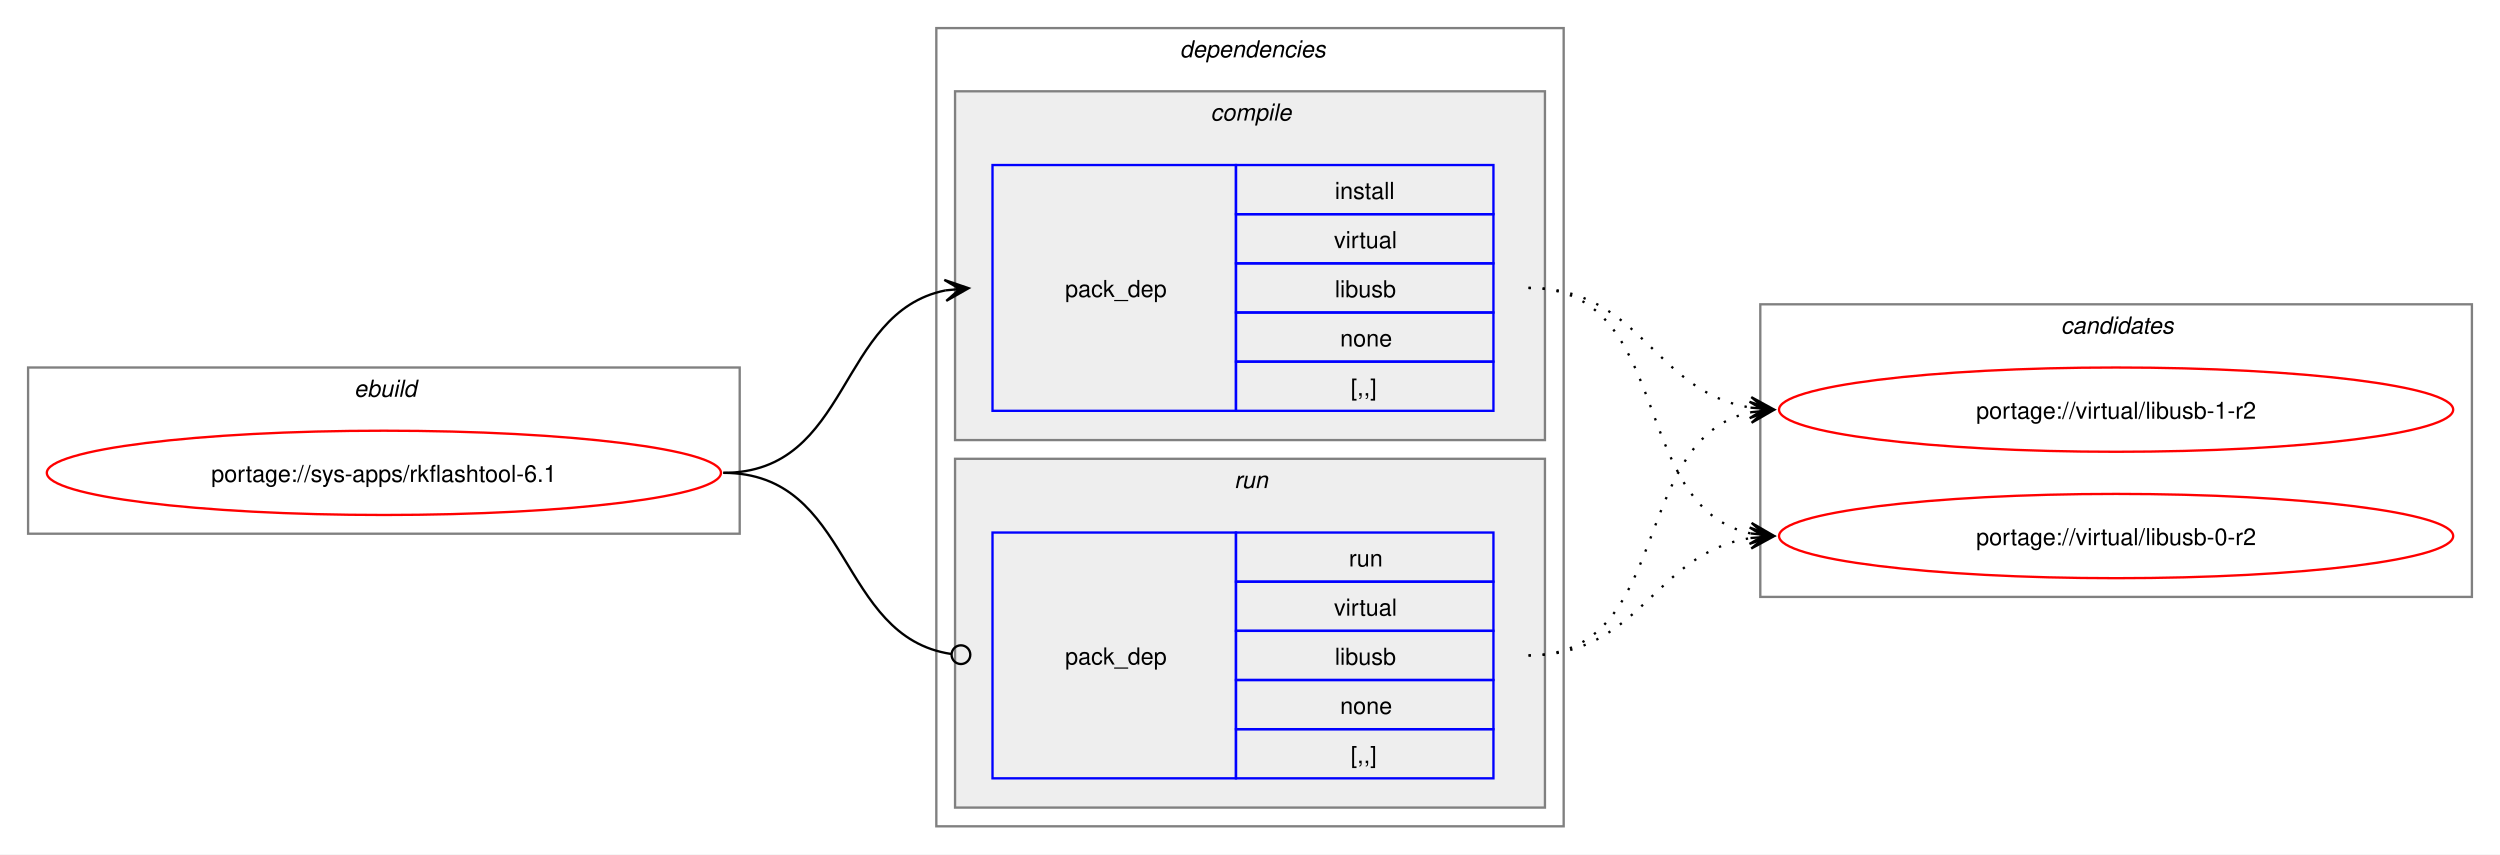
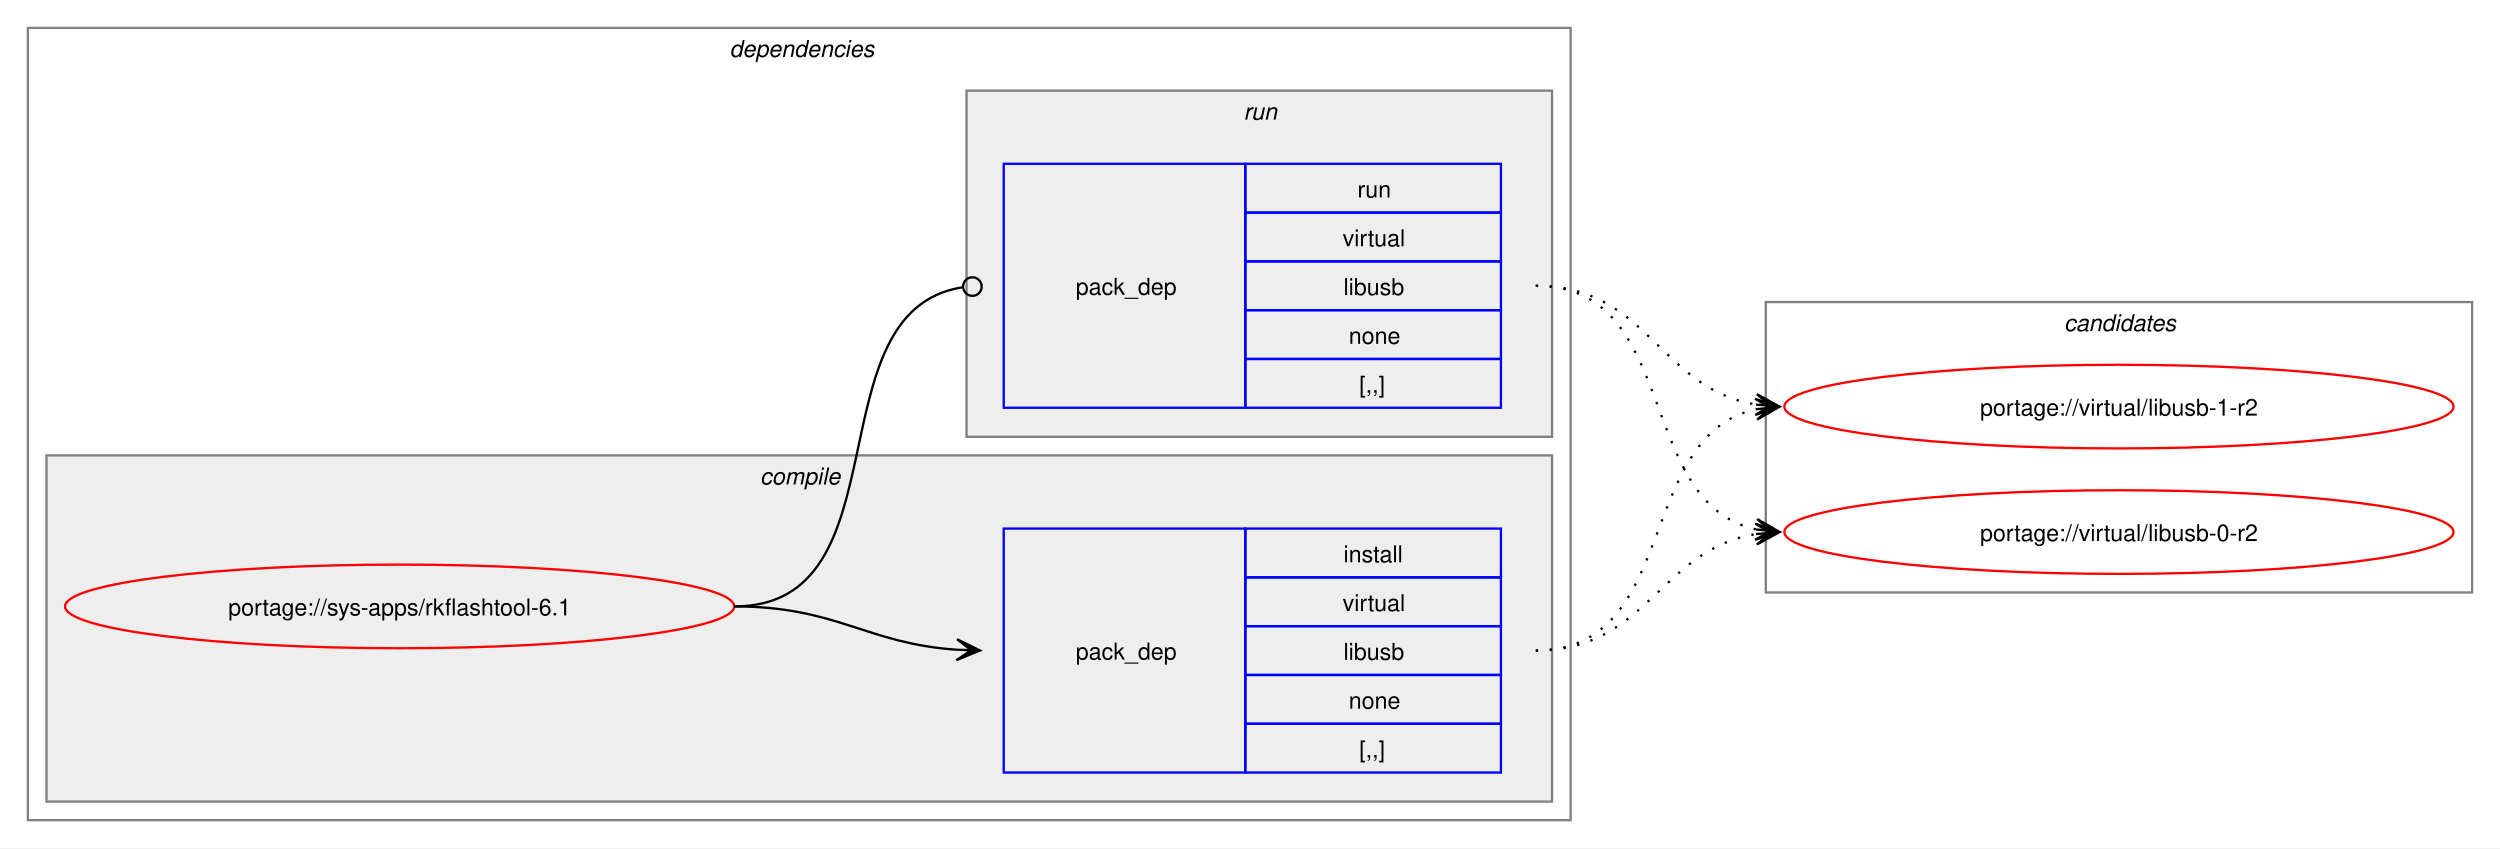
- <svg xmlns="http://www.w3.org/2000/svg" xmlns:xlink="http://www.w3.org/1999/xlink" width="1068pt" height="365pt" viewBox="0.00 0.00 1068.00 365.00">
+ <svg xmlns="http://www.w3.org/2000/svg" xmlns:xlink="http://www.w3.org/1999/xlink" width="1076pt" height="365pt" viewBox="0.00 0.00 1076.00 365.00">
  <g id="graph0" class="graph" transform="scale(1 1) rotate(0) translate(4 361)">
-     <polygon fill="white" stroke="none" points="-4,4 -4,-361 1064,-361 1064,4 -4,4" />
-     <g id="clust1" class="cluster">
-       <polygon fill="none" stroke="gray" points="8,-133 8,-204 312,-204 312,-133 8,-133" />
-       <text text-anchor="start" x="147.25" y="-191.5" font-family="Helvetica,sans-Serif" font-style="italic" font-size="10.00">ebuild</text>
-     </g>
+     <polygon fill="white" stroke="none" points="-4,4 -4,-361 1072,-361 1072,4 -4,4" />
    <g id="clust2" class="cluster">
-       <polygon fill="none" stroke="gray" points="396,-8 396,-349 664,-349 664,-8 396,-8" />
-       <text text-anchor="start" x="500" y="-336.5" font-family="Helvetica,sans-Serif" font-style="italic" font-size="10.00">dependencies</text>
+       <polygon fill="none" stroke="gray" points="8,-8 8,-349 672,-349 672,-8 8,-8" />
+       <text text-anchor="start" x="310" y="-336.5" font-family="Helvetica,sans-Serif" font-style="italic" font-size="10.00">dependencies</text>
    </g>
    <g id="clust3" class="cluster">
-       <polygon fill="#eeeeee" stroke="gray" points="404,-173 404,-322 656,-322 656,-173 404,-173" />
-       <text text-anchor="start" x="513.12" y="-309.5" font-family="Helvetica,sans-Serif" font-style="italic" font-size="10.00">compile</text>
+       <polygon fill="#eeeeee" stroke="gray" points="16,-16 16,-165 664,-165 664,-16 16,-16" />
+       <text text-anchor="start" x="323.12" y="-152.5" font-family="Helvetica,sans-Serif" font-style="italic" font-size="10.00">compile</text>
    </g>
    <g id="clust6" class="cluster">
-       <polygon fill="#eeeeee" stroke="gray" points="404,-16 404,-165 656,-165 656,-16 404,-16" />
-       <text text-anchor="start" x="523.25" y="-152.5" font-family="Helvetica,sans-Serif" font-style="italic" font-size="10.00">run</text>
+       <polygon fill="#eeeeee" stroke="gray" points="412,-173 412,-322 664,-322 664,-173 412,-173" />
+       <text text-anchor="start" x="531.25" y="-309.5" font-family="Helvetica,sans-Serif" font-style="italic" font-size="10.00">run</text>
    </g>
    <g id="clust8" class="cluster">
-       <polygon fill="none" stroke="gray" points="748,-106 748,-231 1052,-231 1052,-106 748,-106" />
-       <text text-anchor="start" x="876.38" y="-218.5" font-family="Helvetica,sans-Serif" font-style="italic" font-size="10.00">candidates</text>
+       <polygon fill="none" stroke="gray" points="756,-106 756,-231 1060,-231 1060,-106 756,-106" />
+       <text text-anchor="start" x="884.38" y="-218.5" font-family="Helvetica,sans-Serif" font-style="italic" font-size="10.00">candidates</text>
    </g>
    <g id="node1" class="node">
      <g id="a_node1">
        <a xlink:href="../sys-apps/rkflashtool-6.1.svg" xlink:title="portage://sys-apps/rkflashtool-6.1">
-           <ellipse fill="none" stroke="red" cx="160" cy="-159" rx="144" ry="18" />
-           <text text-anchor="middle" x="160" y="-155.12" font-family="Helvetica,sans-Serif" font-size="10.00">portage://sys-apps/rkflashtool-6.1</text>
+           <ellipse fill="none" stroke="red" cx="168" cy="-100" rx="144" ry="18" />
+           <text text-anchor="middle" x="168" y="-96.12" font-family="Helvetica,sans-Serif" font-size="10.00">portage://sys-apps/rkflashtool-6.1</text>
        </a>
      </g>
    </g>
    <g id="node2" class="node">
-       <polygon fill="none" stroke="blue" points="420,-185.5 420,-290.5 524,-290.5 524,-185.5 420,-185.5" />
-       <text text-anchor="start" x="451" y="-234.12" font-family="Helvetica,sans-Serif" font-size="10.00">pack_dep</text>
-       <polygon fill="none" stroke="blue" points="524,-269.5 524,-290.5 634,-290.5 634,-269.5 524,-269.5" />
-       <text text-anchor="start" x="566.25" y="-276" font-family="Helvetica,sans-Serif" font-size="10.00">install</text>
-       <polygon fill="none" stroke="blue" points="524,-248.5 524,-269.5 634,-269.5 634,-248.5 524,-248.5" />
-       <text text-anchor="start" x="565.88" y="-255" font-family="Helvetica,sans-Serif" font-size="10.00">virtual</text>
-       <polygon fill="none" stroke="blue" points="524,-227.5 524,-248.5 634,-248.5 634,-227.5 524,-227.5" />
-       <text text-anchor="start" x="566.25" y="-234" font-family="Helvetica,sans-Serif" font-size="10.00">libusb</text>
-       <polygon fill="none" stroke="blue" points="524,-206.5 524,-227.5 634,-227.5 634,-206.5 524,-206.5" />
-       <text text-anchor="start" x="568.5" y="-213" font-family="Helvetica,sans-Serif" font-size="10.00">none</text>
-       <polygon fill="none" stroke="blue" points="524,-185.5 524,-206.5 634,-206.5 634,-185.5 524,-185.5" />
-       <text text-anchor="start" x="573" y="-192" font-family="Helvetica,sans-Serif" font-size="10.00">[,,]</text>
+       <polygon fill="none" stroke="blue" points="428,-28.5 428,-133.5 532,-133.5 532,-28.5 428,-28.5" />
+       <text text-anchor="start" x="459" y="-77.12" font-family="Helvetica,sans-Serif" font-size="10.00">pack_dep</text>
+       <polygon fill="none" stroke="blue" points="532,-112.5 532,-133.5 642,-133.5 642,-112.5 532,-112.5" />
+       <text text-anchor="start" x="574.25" y="-119" font-family="Helvetica,sans-Serif" font-size="10.00">install</text>
+       <polygon fill="none" stroke="blue" points="532,-91.5 532,-112.5 642,-112.5 642,-91.5 532,-91.5" />
+       <text text-anchor="start" x="573.88" y="-98" font-family="Helvetica,sans-Serif" font-size="10.00">virtual</text>
+       <polygon fill="none" stroke="blue" points="532,-70.5 532,-91.5 642,-91.5 642,-70.5 532,-70.5" />
+       <text text-anchor="start" x="574.25" y="-77" font-family="Helvetica,sans-Serif" font-size="10.00">libusb</text>
+       <polygon fill="none" stroke="blue" points="532,-49.5 532,-70.5 642,-70.5 642,-49.5 532,-49.5" />
+       <text text-anchor="start" x="576.5" y="-56" font-family="Helvetica,sans-Serif" font-size="10.00">none</text>
+       <polygon fill="none" stroke="blue" points="532,-28.5 532,-49.5 642,-49.5 642,-28.5 532,-28.5" />
+       <text text-anchor="start" x="581" y="-35" font-family="Helvetica,sans-Serif" font-size="10.00">[,,]</text>
    </g>
    <g id="edge1" class="edge">
-       <path fill="none" stroke="black" d="M305,-159C359.74,-159 353.49,-227.57 399.89,-236.94" />
-       <polygon fill="black" stroke="black" points="409.79,-237.88 399.41,-241.42 406.02,-237.53 399.83,-236.94 399.83,-236.94 399.83,-236.94 406.02,-237.53 400.26,-232.46 409.79,-237.88" />
+       <path fill="none" stroke="black" d="M312,-100C356.34,-100 368.74,-83.99 407.84,-81.36" />
+       <polygon fill="black" stroke="black" points="417.78,-81.04 407.93,-85.86 414,-81.16 407.79,-81.36 407.79,-81.36 407.79,-81.36 414,-81.16 407.64,-76.87 417.78,-81.04" />
    </g>
    <g id="node3" class="node">
-       <polygon fill="none" stroke="blue" points="420,-28.5 420,-133.5 524,-133.5 524,-28.5 420,-28.5" />
-       <text text-anchor="start" x="451" y="-77.12" font-family="Helvetica,sans-Serif" font-size="10.00">pack_dep</text>
-       <polygon fill="none" stroke="blue" points="524,-112.5 524,-133.5 634,-133.5 634,-112.5 524,-112.5" />
-       <text text-anchor="start" x="572.25" y="-119" font-family="Helvetica,sans-Serif" font-size="10.00">run</text>
-       <polygon fill="none" stroke="blue" points="524,-91.5 524,-112.5 634,-112.5 634,-91.5 524,-91.5" />
-       <text text-anchor="start" x="565.88" y="-98" font-family="Helvetica,sans-Serif" font-size="10.00">virtual</text>
-       <polygon fill="none" stroke="blue" points="524,-70.5 524,-91.5 634,-91.5 634,-70.5 524,-70.5" />
-       <text text-anchor="start" x="566.25" y="-77" font-family="Helvetica,sans-Serif" font-size="10.00">libusb</text>
-       <polygon fill="none" stroke="blue" points="524,-49.5 524,-70.5 634,-70.5 634,-49.5 524,-49.5" />
-       <text text-anchor="start" x="568.5" y="-56" font-family="Helvetica,sans-Serif" font-size="10.00">none</text>
-       <polygon fill="none" stroke="blue" points="524,-28.5 524,-49.5 634,-49.5 634,-28.5 524,-28.5" />
-       <text text-anchor="start" x="573" y="-35" font-family="Helvetica,sans-Serif" font-size="10.00">[,,]</text>
+       <polygon fill="none" stroke="blue" points="428,-185.5 428,-290.5 532,-290.5 532,-185.5 428,-185.5" />
+       <text text-anchor="start" x="459" y="-234.12" font-family="Helvetica,sans-Serif" font-size="10.00">pack_dep</text>
+       <polygon fill="none" stroke="blue" points="532,-269.5 532,-290.5 642,-290.5 642,-269.5 532,-269.5" />
+       <text text-anchor="start" x="580.25" y="-276" font-family="Helvetica,sans-Serif" font-size="10.00">run</text>
+       <polygon fill="none" stroke="blue" points="532,-248.5 532,-269.5 642,-269.5 642,-248.5 532,-248.5" />
+       <text text-anchor="start" x="573.88" y="-255" font-family="Helvetica,sans-Serif" font-size="10.00">virtual</text>
+       <polygon fill="none" stroke="blue" points="532,-227.5 532,-248.5 642,-248.5 642,-227.5 532,-227.5" />
+       <text text-anchor="start" x="574.25" y="-234" font-family="Helvetica,sans-Serif" font-size="10.00">libusb</text>
+       <polygon fill="none" stroke="blue" points="532,-206.5 532,-227.5 642,-227.5 642,-206.5 532,-206.5" />
+       <text text-anchor="start" x="576.5" y="-213" font-family="Helvetica,sans-Serif" font-size="10.00">none</text>
+       <polygon fill="none" stroke="blue" points="532,-185.5 532,-206.5 642,-206.5 642,-185.5 532,-185.5" />
+       <text text-anchor="start" x="581" y="-192" font-family="Helvetica,sans-Serif" font-size="10.00">[,,]</text>
    </g>
    <g id="edge2" class="edge">
-       <path fill="none" stroke="black" d="M305,-159C360.41,-159 353.47,-89.01 402.31,-81.63" />
-       <ellipse fill="none" stroke="black" cx="406.51" cy="-81.32" rx="4" ry="4" />
+       <path fill="none" stroke="black" d="M312,-100C386.43,-100 345.13,-226.91 410.07,-237.32" />
+       <ellipse fill="none" stroke="black" cx="414.51" cy="-237.66" rx="4" ry="4" />
    </g>
    <g id="node4" class="node">
      <g id="a_node4">
        <a xlink:href="../virtual/libusb-1-r2.svg" xlink:title="portage://virtual/libusb-1-r2">
-           <ellipse fill="none" stroke="red" cx="900" cy="-186" rx="144" ry="18" />
-           <text text-anchor="middle" x="900" y="-182.12" font-family="Helvetica,sans-Serif" font-size="10.00">portage://virtual/libusb-1-r2</text>
+           <ellipse fill="none" stroke="red" cx="908" cy="-186" rx="144" ry="18" />
+           <text text-anchor="middle" x="908" y="-182.12" font-family="Helvetica,sans-Serif" font-size="10.00">portage://virtual/libusb-1-r2</text>
        </a>
      </g>
    </g>
    <g id="edge3" class="edge">
-       <path fill="none" stroke="black" stroke-dasharray="1,5" d="M649,-238C697.48,-238 702.07,-193.62 743.86,-186.86" />
-       <polygon fill="black" stroke="black" points="753.79,-186.09 744.16,-191.35 750.01,-186.38 743.81,-186.86 743.81,-186.86 743.81,-186.86 750.01,-186.38 743.47,-182.38 753.79,-186.09" />
+       <path fill="none" stroke="black" stroke-dasharray="1,5" d="M657,-81C719.3,-81 699.57,-173.67 751.94,-184.89" />
+       <polygon fill="black" stroke="black" points="761.79,-185.88 751.39,-189.36 758.02,-185.5 751.84,-184.88 751.84,-184.88 751.84,-184.88 758.02,-185.5 752.29,-180.4 761.79,-185.88" />
    </g>
    <g id="node5" class="node">
      <g id="a_node5">
        <a xlink:href="../virtual/libusb-0-r2.svg" xlink:title="portage://virtual/libusb-0-r2">
-           <ellipse fill="none" stroke="red" cx="900" cy="-132" rx="144" ry="18" />
-           <text text-anchor="middle" x="900" y="-128.12" font-family="Helvetica,sans-Serif" font-size="10.00">portage://virtual/libusb-0-r2</text>
+           <ellipse fill="none" stroke="red" cx="908" cy="-132" rx="144" ry="18" />
+           <text text-anchor="middle" x="908" y="-128.12" font-family="Helvetica,sans-Serif" font-size="10.00">portage://virtual/libusb-0-r2</text>
        </a>
      </g>
    </g>
    <g id="edge4" class="edge">
-       <path fill="none" stroke="black" stroke-dasharray="1,5" d="M649,-238C711.59,-238 691.33,-144.45 743.89,-133.12" />
-       <polygon fill="black" stroke="black" points="753.79,-132.12 744.29,-137.6 750.03,-132.5 743.84,-133.12 743.84,-133.12 743.84,-133.12 750.03,-132.5 743.39,-128.65 753.79,-132.12" />
+       <path fill="none" stroke="black" stroke-dasharray="1,5" d="M657,-81C705.3,-81 710.21,-124.53 751.89,-131.16" />
+       <polygon fill="black" stroke="black" points="761.79,-131.91 751.47,-135.64 758.01,-131.62 751.81,-131.15 751.81,-131.15 751.81,-131.15 758.01,-131.62 752.15,-126.66 761.79,-131.91" />
    </g>
    <g id="edge5" class="edge">
-       <path fill="none" stroke="black" stroke-dasharray="1,5" d="M649,-81C711.3,-81 691.57,-173.67 743.94,-184.89" />
-       <polygon fill="black" stroke="black" points="753.79,-185.88 743.39,-189.36 750.02,-185.5 743.84,-184.88 743.84,-184.88 743.84,-184.88 750.02,-185.5 744.29,-180.4 753.79,-185.88" />
+       <path fill="none" stroke="black" stroke-dasharray="1,5" d="M657,-238C705.48,-238 710.07,-193.62 751.86,-186.86" />
+       <polygon fill="black" stroke="black" points="761.79,-186.09 752.16,-191.35 758.01,-186.38 751.81,-186.86 751.81,-186.86 751.81,-186.86 758.01,-186.38 751.47,-182.38 761.79,-186.09" />
    </g>
    <g id="edge6" class="edge">
-       <path fill="none" stroke="black" stroke-dasharray="1,5" d="M649,-81C697.3,-81 702.21,-124.53 743.89,-131.16" />
-       <polygon fill="black" stroke="black" points="753.79,-131.91 743.47,-135.64 750.01,-131.62 743.81,-131.15 743.81,-131.15 743.81,-131.15 750.01,-131.62 744.15,-126.66 753.79,-131.91" />
+       <path fill="none" stroke="black" stroke-dasharray="1,5" d="M657,-238C719.59,-238 699.33,-144.45 751.89,-133.12" />
+       <polygon fill="black" stroke="black" points="761.79,-132.12 752.29,-137.6 758.03,-132.5 751.84,-133.12 751.84,-133.12 751.84,-133.12 758.03,-132.5 751.39,-128.65 761.79,-132.12" />
    </g>
  </g>
</svg>
